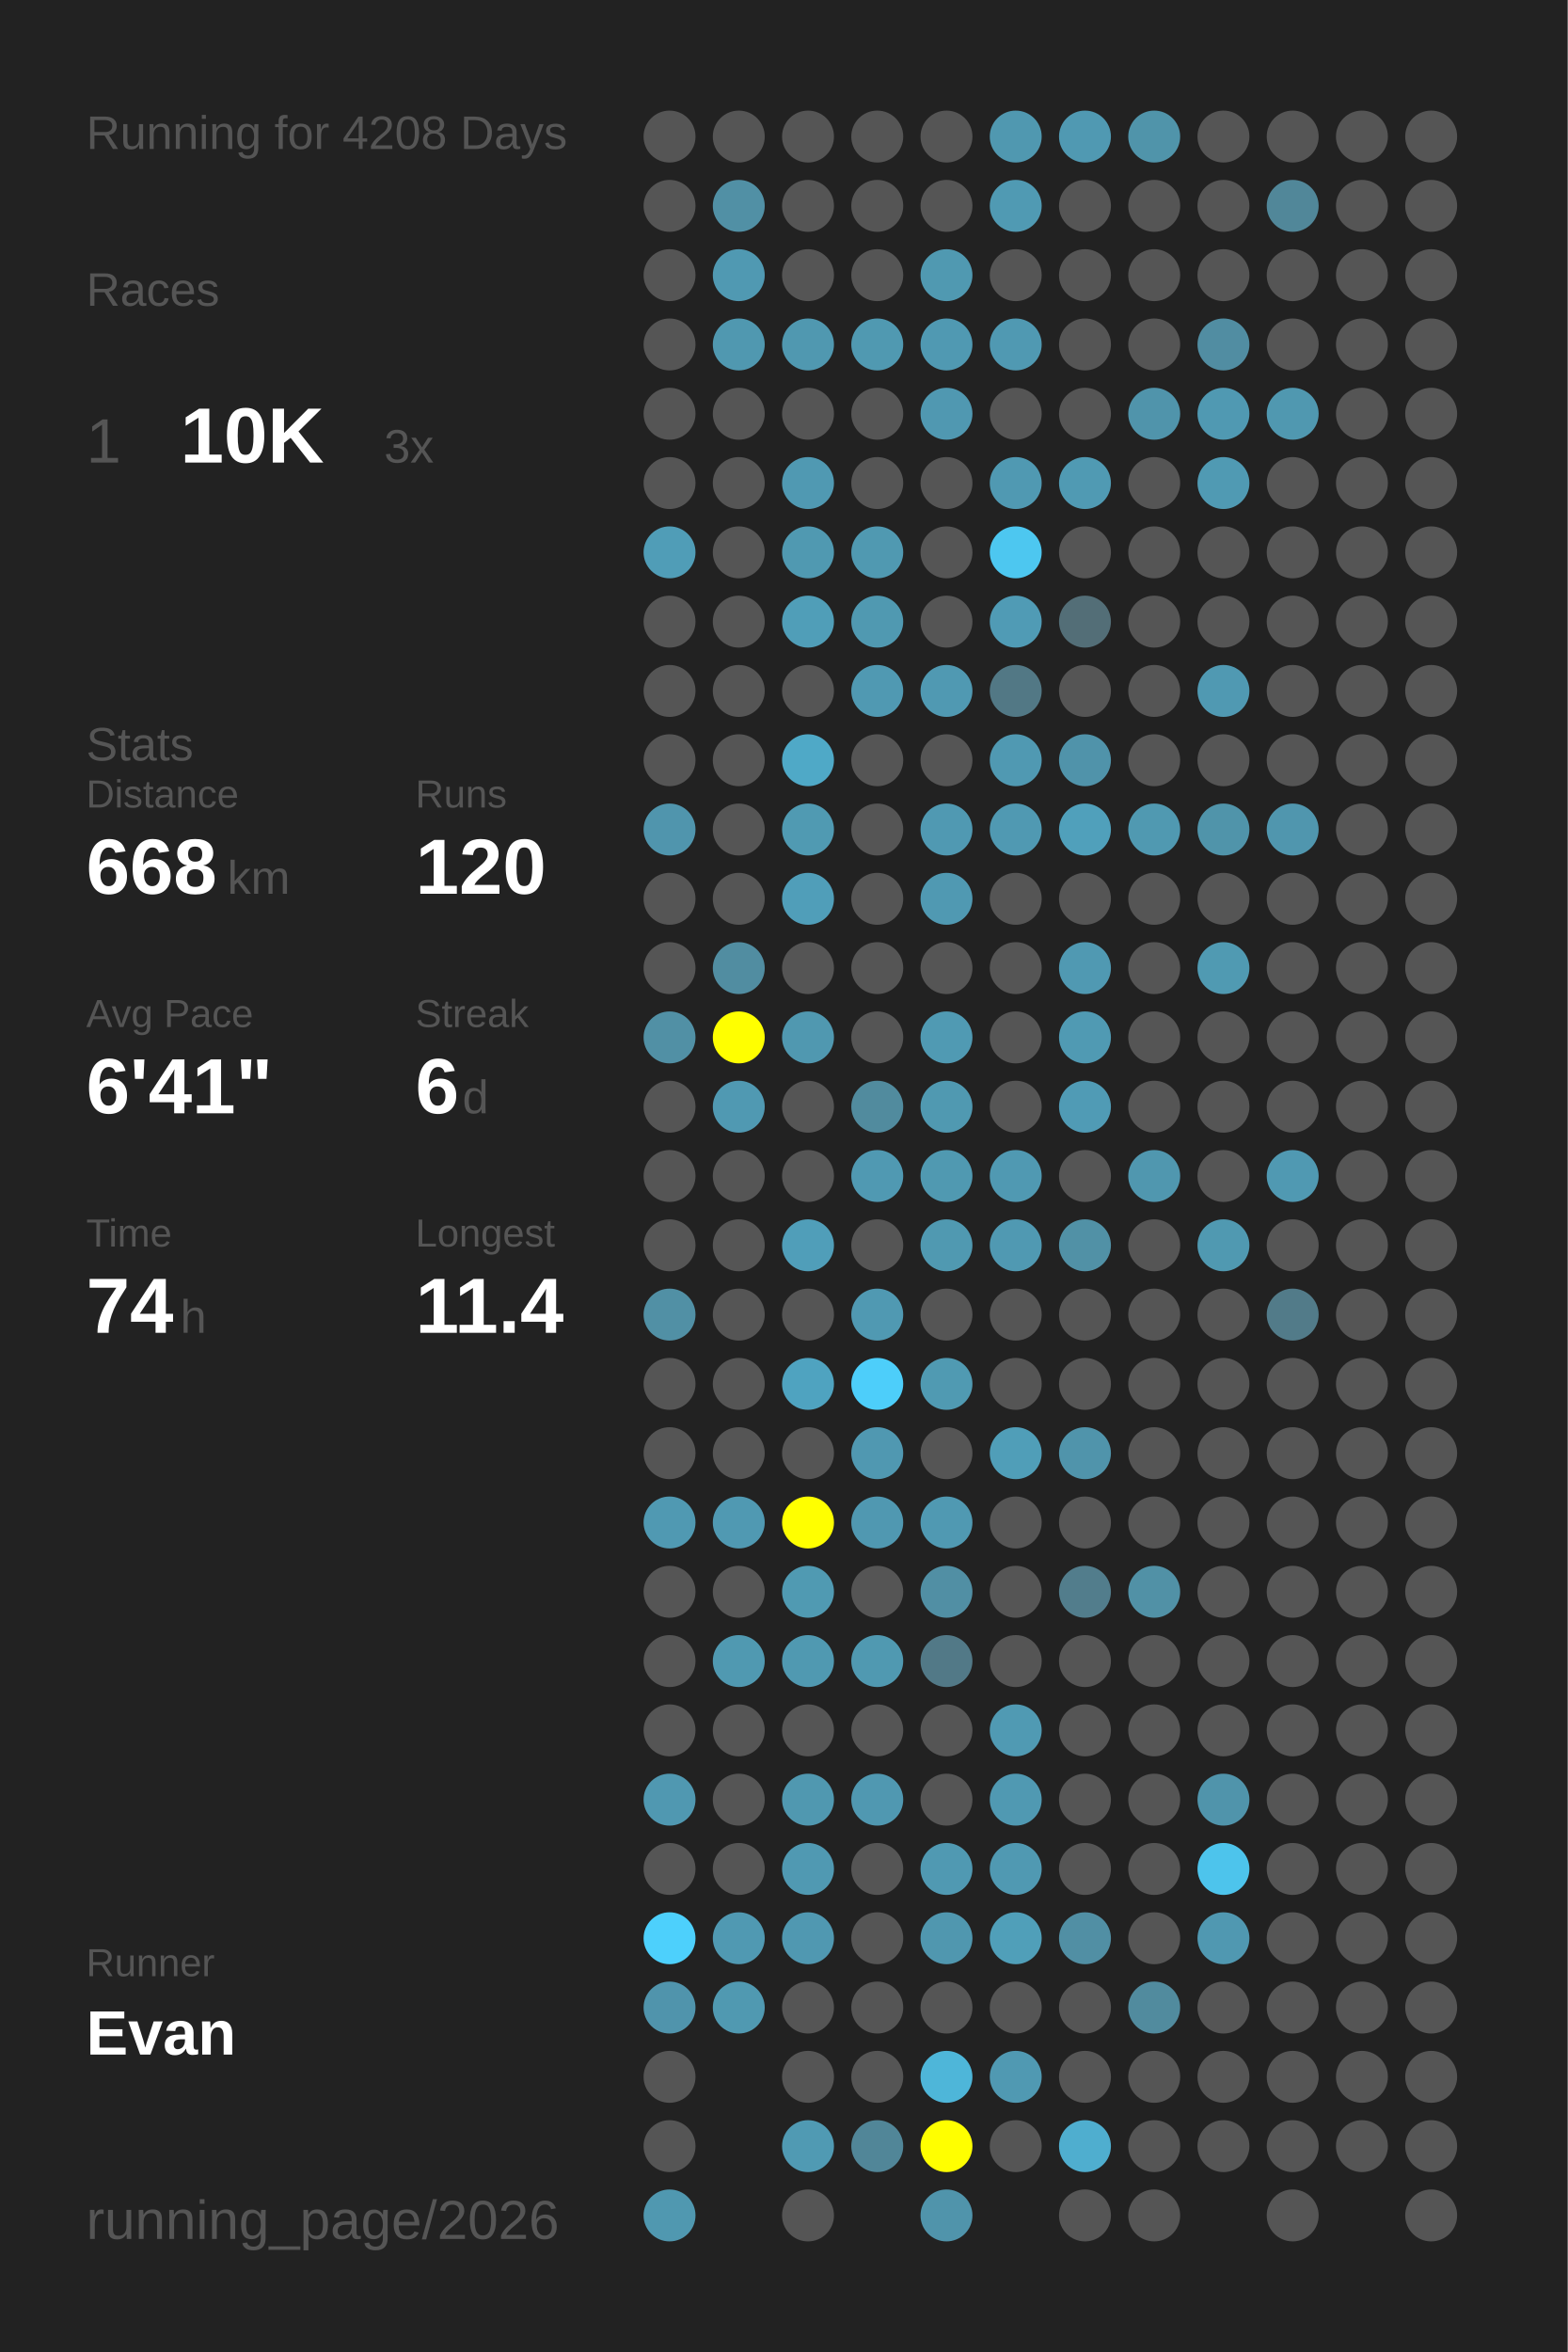
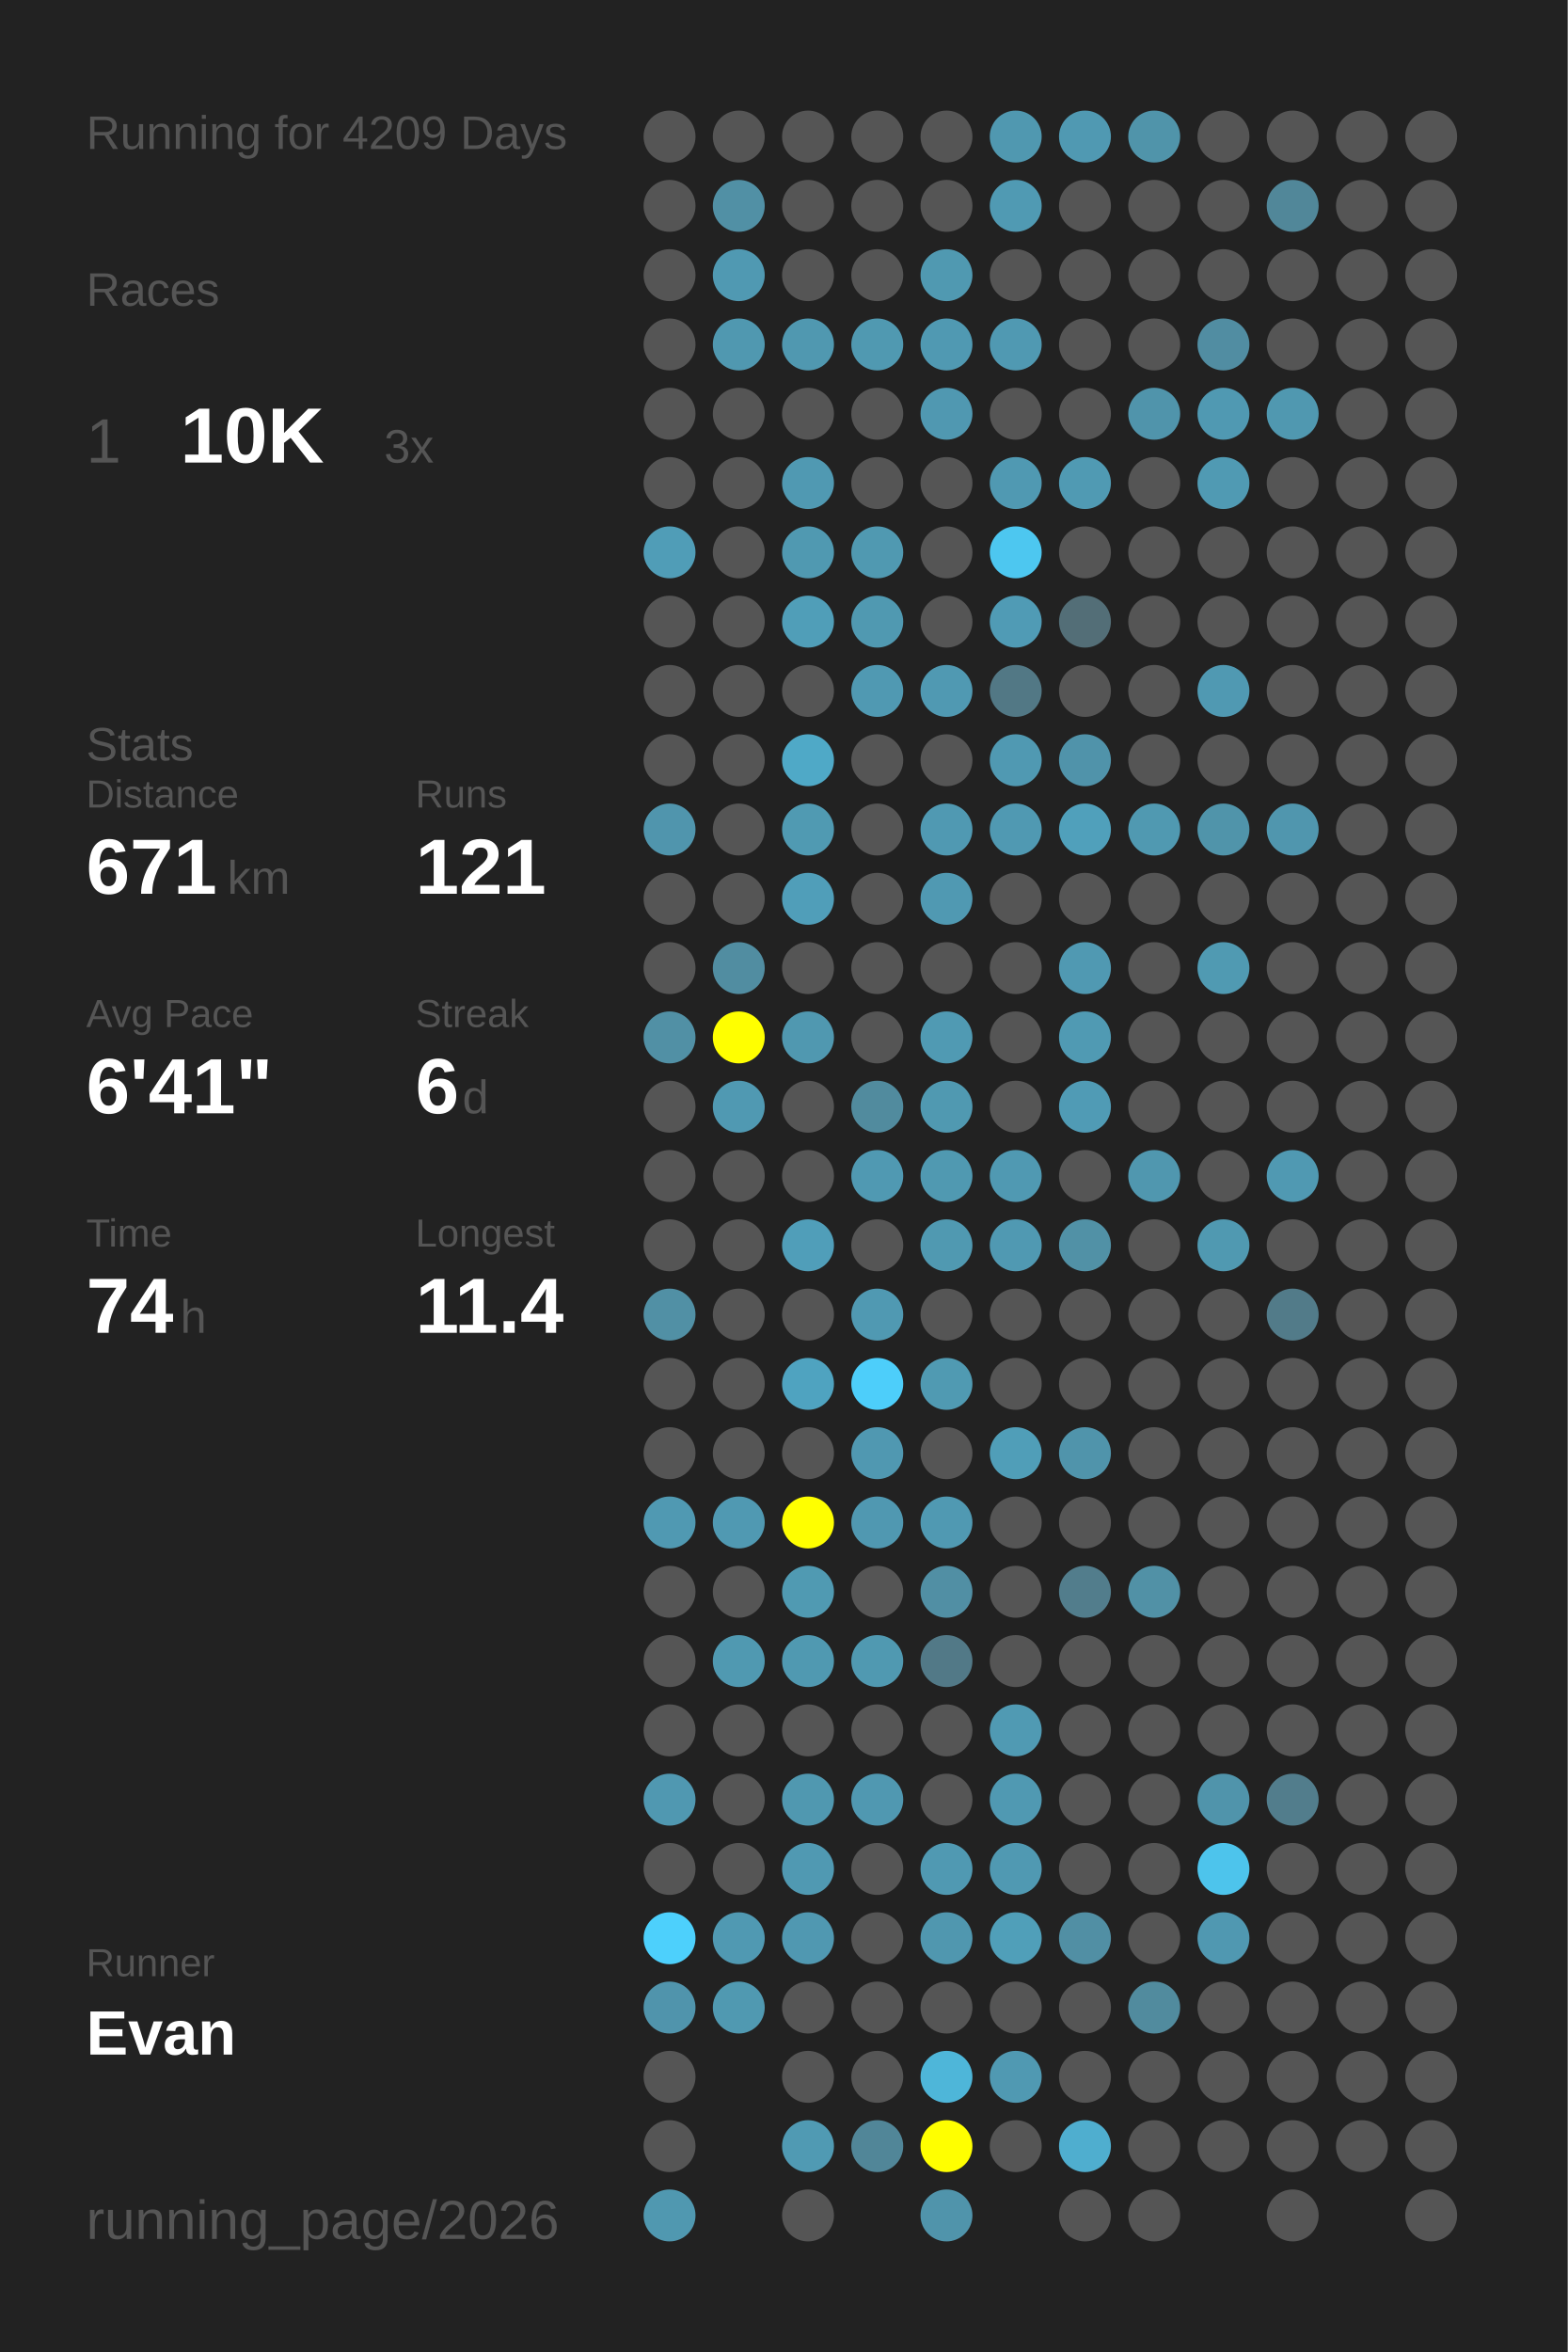
<svg xmlns="http://www.w3.org/2000/svg" baseProfile="full" height="300mm" version="1.1" viewBox="0,0,200,300" width="200mm">
  <defs />
  <rect fill="#222222" height="300" width="200" x="0" y="0" />
-   <text fill="#555555" style="font-size:6px; font-family:Arial;" x="11" y="19">Running for 4208 Days</text>
+   <text fill="#555555" style="font-size:6px; font-family:Arial;" x="11" y="19">Running for 4209 Days</text>
  <text fill="#555555" style="font-size:6px; font-family:Arial;" x="11" y="39">Races</text>
  <text fill="#555555" style="font-size:8px; font-family:Arial;" x="11" y="59">1</text>
  <text fill="#FFFFFF" style="font-size:10px; font-family:Arial; font-weight:bold;" x="23" y="59">10K</text>
  <text fill="#555555" style="font-size:6px; font-family:Arial;" x="49" y="59">3x</text>
  <text fill="#555555" style="font-size:6px; font-family:Arial;" x="11" y="97">Stats</text>
  <text fill="#555555" style="font-size:5px; font-family:Arial;" x="11" y="103">Distance</text>
-   <text fill="#FFFFFF" style="font-size:10px; font-family:Arial; font-weight:bold;" x="11" y="114">668</text>
+   <text fill="#FFFFFF" style="font-size:10px; font-family:Arial; font-weight:bold;" x="11" y="114">671</text>
  <text fill="#555555" style="font-size:6px; font-family:Arial;" x="29" y="114">km</text>
  <text fill="#555555" style="font-size:5px; font-family:Arial;" x="53" y="103">Runs</text>
-   <text fill="#FFFFFF" style="font-size:10px; font-family:Arial; font-weight:bold;" x="53" y="114">120</text>
+   <text fill="#FFFFFF" style="font-size:10px; font-family:Arial; font-weight:bold;" x="53" y="114">121</text>
  <text fill="#555555" style="font-size:5px; font-family:Arial;" x="11" y="131">Avg Pace</text>
  <text fill="#FFFFFF" style="font-size:10px; font-family:Arial; font-weight:bold;" x="11" y="142">6'41"</text>
  <text fill="#555555" style="font-size:5px; font-family:Arial;" x="53" y="131">Streak</text>
  <text fill="#FFFFFF" style="font-size:10px; font-family:Arial; font-weight:bold;" x="53" y="142">6</text>
  <text fill="#555555" style="font-size:6px; font-family:Arial;" x="59" y="142">d</text>
  <text fill="#555555" style="font-size:5px; font-family:Arial;" x="11" y="159">Time</text>
  <text fill="#FFFFFF" style="font-size:10px; font-family:Arial; font-weight:bold;" x="11" y="170">74</text>
  <text fill="#555555" style="font-size:6px; font-family:Arial;" x="23" y="170">h</text>
  <text fill="#555555" style="font-size:5px; font-family:Arial;" x="53" y="159">Longest</text>
  <text fill="#FFFFFF" style="font-size:10px; font-family:Arial; font-weight:bold;" x="53" y="170">11.4</text>
  <text fill="#555555" style="font-size:5px; font-family:Arial;" x="11" y="252.065">Runner</text>
  <text fill="#FFFFFF" style="font-size:8px; font-family:Arial; font-weight:bold;" x="11" y="262.065">Evan</text>
  <text fill="#555555" style="font-size:7px; font-family:Arial;" x="11" y="285.581">running_page/2026</text>
  <circle cx="85.417" cy="17.419" fill="#555555" r="3.312" />
  <circle cx="85.417" cy="26.258" fill="#555555" r="3.312" />
  <circle cx="85.417" cy="35.097" fill="#555555" r="3.312" />
  <circle cx="85.417" cy="43.935" fill="#555555" r="3.312" />
  <circle cx="85.417" cy="52.774" fill="#555555" r="3.312" />
  <circle cx="85.417" cy="61.613" fill="#555555" r="3.312" />
  <circle cx="85.417" cy="70.452" fill="#509db7" r="3.312" />
  <circle cx="85.417" cy="79.29" fill="#555555" r="3.312" />
  <circle cx="85.417" cy="88.129" fill="#555555" r="3.312" />
  <circle cx="85.417" cy="96.968" fill="#555555" r="3.312" />
  <circle cx="85.417" cy="105.806" fill="#5095ad" r="3.312" />
  <circle cx="85.417" cy="114.645" fill="#555555" r="3.312" />
  <circle cx="85.417" cy="123.484" fill="#555555" r="3.312" />
  <circle cx="85.417" cy="132.323" fill="#5190a5" r="3.312" />
  <circle cx="85.417" cy="141.161" fill="#555555" r="3.312" />
  <circle cx="85.417" cy="150" fill="#555555" r="3.312" />
  <circle cx="85.417" cy="158.839" fill="#555555" r="3.312" />
  <circle cx="85.417" cy="167.677" fill="#5190a5" r="3.312" />
  <circle cx="85.417" cy="176.516" fill="#555555" r="3.312" />
  <circle cx="85.417" cy="185.355" fill="#555555" r="3.312" />
  <circle cx="85.417" cy="194.194" fill="#5099b2" r="3.312" />
  <circle cx="85.417" cy="203.032" fill="#555555" r="3.312" />
  <circle cx="85.417" cy="211.871" fill="#555555" r="3.312" />
  <circle cx="85.417" cy="220.71" fill="#555555" r="3.312" />
  <circle cx="85.417" cy="229.548" fill="#5098b1" r="3.312" />
  <circle cx="85.417" cy="238.387" fill="#555555" r="3.312" />
  <circle cx="85.417" cy="247.226" fill="#4dd0fc" r="3.312" />
  <circle cx="85.417" cy="256.065" fill="#5094ac" r="3.312" />
  <circle cx="85.417" cy="264.903" fill="#555555" r="3.312" />
  <circle cx="85.417" cy="273.742" fill="#555555" r="3.312" />
  <circle cx="85.417" cy="282.581" fill="#5098b0" r="3.312" />
  <circle cx="94.25" cy="17.419" fill="#555555" r="3.312" />
  <circle cx="94.25" cy="26.258" fill="#5190a5" r="3.312" />
  <circle cx="94.25" cy="35.097" fill="#5099b2" r="3.312" />
  <circle cx="94.25" cy="43.935" fill="#5098b0" r="3.312" />
  <circle cx="94.25" cy="52.774" fill="#555555" r="3.312" />
  <circle cx="94.25" cy="61.613" fill="#555555" r="3.312" />
  <circle cx="94.25" cy="70.452" fill="#555555" r="3.312" />
  <circle cx="94.25" cy="79.29" fill="#555555" r="3.312" />
  <circle cx="94.25" cy="88.129" fill="#555555" r="3.312" />
  <circle cx="94.25" cy="96.968" fill="#555555" r="3.312" />
  <circle cx="94.25" cy="105.806" fill="#555555" r="3.312" />
  <circle cx="94.25" cy="114.645" fill="#555555" r="3.312" />
  <circle cx="94.25" cy="123.484" fill="#518da1" r="3.312" />
  <circle cx="94.25" cy="132.323" fill="#FFFF00" r="3.312" />
  <circle cx="94.25" cy="141.161" fill="#5099b2" r="3.312" />
  <circle cx="94.25" cy="150" fill="#555555" r="3.312" />
  <circle cx="94.25" cy="158.839" fill="#555555" r="3.312" />
  <circle cx="94.25" cy="167.677" fill="#555555" r="3.312" />
  <circle cx="94.25" cy="176.516" fill="#555555" r="3.312" />
  <circle cx="94.25" cy="185.355" fill="#555555" r="3.312" />
  <circle cx="94.25" cy="194.194" fill="#5099b2" r="3.312" />
  <circle cx="94.25" cy="203.032" fill="#555555" r="3.312" />
  <circle cx="94.25" cy="211.871" fill="#5099b1" r="3.312" />
  <circle cx="94.25" cy="220.71" fill="#555555" r="3.312" />
  <circle cx="94.25" cy="229.548" fill="#555555" r="3.312" />
  <circle cx="94.25" cy="238.387" fill="#555555" r="3.312" />
  <circle cx="94.25" cy="247.226" fill="#5099b2" r="3.312" />
  <circle cx="94.25" cy="256.065" fill="#5099b1" r="3.312" />
  <circle cx="103.083" cy="17.419" fill="#555555" r="3.312" />
  <circle cx="103.083" cy="26.258" fill="#555555" r="3.312" />
  <circle cx="103.083" cy="35.097" fill="#555555" r="3.312" />
  <circle cx="103.083" cy="43.935" fill="#5098b0" r="3.312" />
  <circle cx="103.083" cy="52.774" fill="#555555" r="3.312" />
  <circle cx="103.083" cy="61.613" fill="#5099b2" r="3.312" />
  <circle cx="103.083" cy="70.452" fill="#5099b1" r="3.312" />
  <circle cx="103.083" cy="79.29" fill="#509eb8" r="3.312" />
  <circle cx="103.083" cy="88.129" fill="#555555" r="3.312" />
  <circle cx="103.083" cy="96.968" fill="#4fa9c7" r="3.312" />
  <circle cx="103.083" cy="105.806" fill="#509ab2" r="3.312" />
  <circle cx="103.083" cy="114.645" fill="#509eb9" r="3.312" />
  <circle cx="103.083" cy="123.484" fill="#555555" r="3.312" />
  <circle cx="103.083" cy="132.323" fill="#5098b0" r="3.312" />
  <circle cx="103.083" cy="141.161" fill="#555555" r="3.312" />
  <circle cx="103.083" cy="150" fill="#555555" r="3.312" />
  <circle cx="103.083" cy="158.839" fill="#509eb9" r="3.312" />
  <circle cx="103.083" cy="167.677" fill="#555555" r="3.312" />
  <circle cx="103.083" cy="176.516" fill="#4fa3c0" r="3.312" />
  <circle cx="103.083" cy="185.355" fill="#555555" r="3.312" />
  <circle cx="103.083" cy="194.194" fill="#FFFF00" r="3.312" />
  <circle cx="103.083" cy="203.032" fill="#509ab2" r="3.312" />
  <circle cx="103.083" cy="211.871" fill="#5099b1" r="3.312" />
  <circle cx="103.083" cy="220.71" fill="#555555" r="3.312" />
  <circle cx="103.083" cy="229.548" fill="#5098b0" r="3.312" />
  <circle cx="103.083" cy="238.387" fill="#5099b2" r="3.312" />
  <circle cx="103.083" cy="247.226" fill="#5098b1" r="3.312" />
  <circle cx="103.083" cy="256.065" fill="#555555" r="3.312" />
  <circle cx="103.083" cy="264.903" fill="#555555" r="3.312" />
  <circle cx="103.083" cy="273.742" fill="#509ab3" r="3.312" />
  <circle cx="103.083" cy="282.581" fill="#555555" r="3.312" />
  <circle cx="111.917" cy="17.419" fill="#555555" r="3.312" />
  <circle cx="111.917" cy="26.258" fill="#555555" r="3.312" />
  <circle cx="111.917" cy="35.097" fill="#555555" r="3.312" />
  <circle cx="111.917" cy="43.935" fill="#5099b1" r="3.312" />
  <circle cx="111.917" cy="52.774" fill="#555555" r="3.312" />
  <circle cx="111.917" cy="61.613" fill="#555555" r="3.312" />
  <circle cx="111.917" cy="70.452" fill="#5099b1" r="3.312" />
  <circle cx="111.917" cy="79.29" fill="#5099b1" r="3.312" />
  <circle cx="111.917" cy="88.129" fill="#5099b2" r="3.312" />
  <circle cx="111.917" cy="96.968" fill="#555555" r="3.312" />
  <circle cx="111.917" cy="105.806" fill="#555555" r="3.312" />
  <circle cx="111.917" cy="114.645" fill="#555555" r="3.312" />
  <circle cx="111.917" cy="123.484" fill="#555555" r="3.312" />
  <circle cx="111.917" cy="132.323" fill="#555555" r="3.312" />
  <circle cx="111.917" cy="141.161" fill="#518b9e" r="3.312" />
  <circle cx="111.917" cy="150" fill="#5099b2" r="3.312" />
  <circle cx="111.917" cy="158.839" fill="#555555" r="3.312" />
  <circle cx="111.917" cy="167.677" fill="#5099b2" r="3.312" />
  <circle cx="111.917" cy="176.516" fill="#4dcefa" r="3.312" />
  <circle cx="111.917" cy="185.355" fill="#5098b1" r="3.312" />
  <circle cx="111.917" cy="194.194" fill="#5098b1" r="3.312" />
  <circle cx="111.917" cy="203.032" fill="#555555" r="3.312" />
  <circle cx="111.917" cy="211.871" fill="#5099b1" r="3.312" />
  <circle cx="111.917" cy="220.71" fill="#555555" r="3.312" />
  <circle cx="111.917" cy="229.548" fill="#5098b1" r="3.312" />
  <circle cx="111.917" cy="238.387" fill="#555555" r="3.312" />
  <circle cx="111.917" cy="247.226" fill="#555555" r="3.312" />
  <circle cx="111.917" cy="256.065" fill="#555555" r="3.312" />
  <circle cx="111.917" cy="264.903" fill="#555555" r="3.312" />
  <circle cx="111.917" cy="273.742" fill="#518698" r="3.312" />
  <circle cx="120.75" cy="17.419" fill="#555555" r="3.312" />
  <circle cx="120.75" cy="26.258" fill="#555555" r="3.312" />
  <circle cx="120.75" cy="35.097" fill="#5099b1" r="3.312" />
  <circle cx="120.75" cy="43.935" fill="#5099b2" r="3.312" />
  <circle cx="120.75" cy="52.774" fill="#5098b1" r="3.312" />
  <circle cx="120.75" cy="61.613" fill="#555555" r="3.312" />
  <circle cx="120.75" cy="70.452" fill="#555555" r="3.312" />
  <circle cx="120.75" cy="79.29" fill="#555555" r="3.312" />
  <circle cx="120.75" cy="88.129" fill="#5099b2" r="3.312" />
  <circle cx="120.75" cy="96.968" fill="#555555" r="3.312" />
  <circle cx="120.75" cy="105.806" fill="#5099b2" r="3.312" />
  <circle cx="120.75" cy="114.645" fill="#5099b2" r="3.312" />
  <circle cx="120.75" cy="123.484" fill="#555555" r="3.312" />
  <circle cx="120.75" cy="132.323" fill="#509ab3" r="3.312" />
  <circle cx="120.75" cy="141.161" fill="#5099b1" r="3.312" />
  <circle cx="120.75" cy="150" fill="#5099b1" r="3.312" />
  <circle cx="120.75" cy="158.839" fill="#5099b1" r="3.312" />
  <circle cx="120.75" cy="167.677" fill="#555555" r="3.312" />
  <circle cx="120.75" cy="176.516" fill="#509ab2" r="3.312" />
  <circle cx="120.75" cy="185.355" fill="#555555" r="3.312" />
  <circle cx="120.75" cy="194.194" fill="#5099b2" r="3.312" />
  <circle cx="120.75" cy="203.032" fill="#518fa4" r="3.312" />
  <circle cx="120.75" cy="211.871" fill="#527987" r="3.312" />
  <circle cx="120.75" cy="220.71" fill="#555555" r="3.312" />
  <circle cx="120.75" cy="229.548" fill="#555555" r="3.312" />
  <circle cx="120.75" cy="238.387" fill="#5099b2" r="3.312" />
  <circle cx="120.75" cy="247.226" fill="#5097af" r="3.312" />
  <circle cx="120.75" cy="256.065" fill="#555555" r="3.312" />
  <circle cx="120.75" cy="264.903" fill="#4eb6d9" r="3.312" />
  <circle cx="120.75" cy="273.742" fill="#FFFF00" r="3.312" />
  <circle cx="120.75" cy="282.581" fill="#5094ab" r="3.312" />
  <circle cx="129.583" cy="17.419" fill="#5098b0" r="3.312" />
  <circle cx="129.583" cy="26.258" fill="#509ab3" r="3.312" />
  <circle cx="129.583" cy="35.097" fill="#555555" r="3.312" />
  <circle cx="129.583" cy="43.935" fill="#5099b2" r="3.312" />
  <circle cx="129.583" cy="52.774" fill="#555555" r="3.312" />
  <circle cx="129.583" cy="61.613" fill="#5099b2" r="3.312" />
  <circle cx="129.583" cy="70.452" fill="#4dc7f0" r="3.312" />
  <circle cx="129.583" cy="79.29" fill="#509bb5" r="3.312" />
  <circle cx="129.583" cy="88.129" fill="#527885" r="3.312" />
  <circle cx="129.583" cy="96.968" fill="#5099b2" r="3.312" />
  <circle cx="129.583" cy="105.806" fill="#5099b2" r="3.312" />
  <circle cx="129.583" cy="114.645" fill="#555555" r="3.312" />
  <circle cx="129.583" cy="123.484" fill="#555555" r="3.312" />
  <circle cx="129.583" cy="132.323" fill="#555555" r="3.312" />
  <circle cx="129.583" cy="141.161" fill="#555555" r="3.312" />
  <circle cx="129.583" cy="150" fill="#5099b2" r="3.312" />
  <circle cx="129.583" cy="158.839" fill="#5099b2" r="3.312" />
  <circle cx="129.583" cy="167.677" fill="#555555" r="3.312" />
  <circle cx="129.583" cy="176.516" fill="#555555" r="3.312" />
  <circle cx="129.583" cy="185.355" fill="#509eb8" r="3.312" />
  <circle cx="129.583" cy="194.194" fill="#555555" r="3.312" />
  <circle cx="129.583" cy="203.032" fill="#555555" r="3.312" />
  <circle cx="129.583" cy="211.871" fill="#555555" r="3.312" />
  <circle cx="129.583" cy="220.71" fill="#509ab3" r="3.312" />
  <circle cx="129.583" cy="229.548" fill="#5099b2" r="3.312" />
  <circle cx="129.583" cy="238.387" fill="#5099b2" r="3.312" />
  <circle cx="129.583" cy="247.226" fill="#509fb9" r="3.312" />
  <circle cx="129.583" cy="256.065" fill="#555555" r="3.312" />
  <circle cx="129.583" cy="264.903" fill="#5099b2" r="3.312" />
  <circle cx="129.583" cy="273.742" fill="#555555" r="3.312" />
  <circle cx="138.417" cy="17.419" fill="#5099b2" r="3.312" />
  <circle cx="138.417" cy="26.258" fill="#555555" r="3.312" />
  <circle cx="138.417" cy="35.097" fill="#555555" r="3.312" />
  <circle cx="138.417" cy="43.935" fill="#555555" r="3.312" />
  <circle cx="138.417" cy="52.774" fill="#555555" r="3.312" />
  <circle cx="138.417" cy="61.613" fill="#509ab3" r="3.312" />
  <circle cx="138.417" cy="70.452" fill="#555555" r="3.312" />
  <circle cx="138.417" cy="79.29" fill="#536e77" r="3.312" />
  <circle cx="138.417" cy="88.129" fill="#555555" r="3.312" />
  <circle cx="138.417" cy="96.968" fill="#5093aa" r="3.312" />
  <circle cx="138.417" cy="105.806" fill="#50a0bb" r="3.312" />
  <circle cx="138.417" cy="114.645" fill="#555555" r="3.312" />
  <circle cx="138.417" cy="123.484" fill="#5099b2" r="3.312" />
  <circle cx="138.417" cy="132.323" fill="#509ab3" r="3.312" />
  <circle cx="138.417" cy="141.161" fill="#509bb5" r="3.312" />
  <circle cx="138.417" cy="150" fill="#555555" r="3.312" />
  <circle cx="138.417" cy="158.839" fill="#5191a6" r="3.312" />
  <circle cx="138.417" cy="167.677" fill="#555555" r="3.312" />
  <circle cx="138.417" cy="176.516" fill="#555555" r="3.312" />
  <circle cx="138.417" cy="185.355" fill="#5094ab" r="3.312" />
  <circle cx="138.417" cy="194.194" fill="#555555" r="3.312" />
  <circle cx="138.417" cy="203.032" fill="#527d8c" r="3.312" />
  <circle cx="138.417" cy="211.871" fill="#555555" r="3.312" />
  <circle cx="138.417" cy="220.71" fill="#555555" r="3.312" />
  <circle cx="138.417" cy="229.548" fill="#555555" r="3.312" />
  <circle cx="138.417" cy="238.387" fill="#555555" r="3.312" />
  <circle cx="138.417" cy="247.226" fill="#518fa4" r="3.312" />
  <circle cx="138.417" cy="256.065" fill="#555555" r="3.312" />
  <circle cx="138.417" cy="264.903" fill="#555555" r="3.312" />
  <circle cx="138.417" cy="273.742" fill="#4faecf" r="3.312" />
  <circle cx="138.417" cy="282.581" fill="#555555" r="3.312" />
  <circle cx="147.25" cy="17.419" fill="#5094aa" r="3.312" />
  <circle cx="147.25" cy="26.258" fill="#555555" r="3.312" />
  <circle cx="147.25" cy="35.097" fill="#555555" r="3.312" />
  <circle cx="147.25" cy="43.935" fill="#555555" r="3.312" />
  <circle cx="147.25" cy="52.774" fill="#5094ab" r="3.312" />
  <circle cx="147.25" cy="61.613" fill="#555555" r="3.312" />
  <circle cx="147.25" cy="70.452" fill="#555555" r="3.312" />
  <circle cx="147.25" cy="79.29" fill="#555555" r="3.312" />
  <circle cx="147.25" cy="88.129" fill="#555555" r="3.312" />
  <circle cx="147.25" cy="96.968" fill="#555555" r="3.312" />
  <circle cx="147.25" cy="105.806" fill="#5099b1" r="3.312" />
  <circle cx="147.25" cy="114.645" fill="#555555" r="3.312" />
  <circle cx="147.25" cy="123.484" fill="#555555" r="3.312" />
  <circle cx="147.25" cy="132.323" fill="#555555" r="3.312" />
  <circle cx="147.25" cy="141.161" fill="#555555" r="3.312" />
  <circle cx="147.25" cy="150" fill="#5097af" r="3.312" />
  <circle cx="147.25" cy="158.839" fill="#555555" r="3.312" />
  <circle cx="147.25" cy="167.677" fill="#555555" r="3.312" />
  <circle cx="147.25" cy="176.516" fill="#555555" r="3.312" />
  <circle cx="147.25" cy="185.355" fill="#555555" r="3.312" />
  <circle cx="147.25" cy="194.194" fill="#555555" r="3.312" />
  <circle cx="147.25" cy="203.032" fill="#5191a6" r="3.312" />
  <circle cx="147.25" cy="211.871" fill="#555555" r="3.312" />
  <circle cx="147.25" cy="220.71" fill="#555555" r="3.312" />
  <circle cx="147.25" cy="229.548" fill="#555555" r="3.312" />
  <circle cx="147.25" cy="238.387" fill="#555555" r="3.312" />
  <circle cx="147.25" cy="247.226" fill="#555555" r="3.312" />
  <circle cx="147.25" cy="256.065" fill="#518b9e" r="3.312" />
  <circle cx="147.25" cy="264.903" fill="#555555" r="3.312" />
  <circle cx="147.25" cy="273.742" fill="#555555" r="3.312" />
  <circle cx="147.25" cy="282.581" fill="#555555" r="3.312" />
  <circle cx="156.083" cy="17.419" fill="#555555" r="3.312" />
  <circle cx="156.083" cy="26.258" fill="#555555" r="3.312" />
  <circle cx="156.083" cy="35.097" fill="#555555" r="3.312" />
  <circle cx="156.083" cy="43.935" fill="#518da2" r="3.312" />
  <circle cx="156.083" cy="52.774" fill="#5099b2" r="3.312" />
  <circle cx="156.083" cy="61.613" fill="#509ab3" r="3.312" />
  <circle cx="156.083" cy="70.452" fill="#555555" r="3.312" />
  <circle cx="156.083" cy="79.29" fill="#555555" r="3.312" />
  <circle cx="156.083" cy="88.129" fill="#5099b2" r="3.312" />
  <circle cx="156.083" cy="96.968" fill="#555555" r="3.312" />
  <circle cx="156.083" cy="105.806" fill="#5094aa" r="3.312" />
  <circle cx="156.083" cy="114.645" fill="#555555" r="3.312" />
  <circle cx="156.083" cy="123.484" fill="#509ab2" r="3.312" />
  <circle cx="156.083" cy="132.323" fill="#555555" r="3.312" />
  <circle cx="156.083" cy="141.161" fill="#555555" r="3.312" />
  <circle cx="156.083" cy="150" fill="#555555" r="3.312" />
  <circle cx="156.083" cy="158.839" fill="#5099b1" r="3.312" />
  <circle cx="156.083" cy="167.677" fill="#555555" r="3.312" />
  <circle cx="156.083" cy="176.516" fill="#555555" r="3.312" />
  <circle cx="156.083" cy="185.355" fill="#555555" r="3.312" />
  <circle cx="156.083" cy="194.194" fill="#555555" r="3.312" />
  <circle cx="156.083" cy="203.032" fill="#555555" r="3.312" />
  <circle cx="156.083" cy="211.871" fill="#555555" r="3.312" />
  <circle cx="156.083" cy="220.71" fill="#555555" r="3.312" />
  <circle cx="156.083" cy="229.548" fill="#5094ab" r="3.312" />
  <circle cx="156.083" cy="238.387" fill="#4dc4ec" r="3.312" />
  <circle cx="156.083" cy="247.226" fill="#5098b1" r="3.312" />
  <circle cx="156.083" cy="256.065" fill="#555555" r="3.312" />
  <circle cx="156.083" cy="264.903" fill="#555555" r="3.312" />
  <circle cx="156.083" cy="273.742" fill="#555555" r="3.312" />
  <circle cx="164.917" cy="17.419" fill="#555555" r="3.312" />
  <circle cx="164.917" cy="26.258" fill="#518799" r="3.312" />
  <circle cx="164.917" cy="35.097" fill="#555555" r="3.312" />
  <circle cx="164.917" cy="43.935" fill="#555555" r="3.312" />
  <circle cx="164.917" cy="52.774" fill="#5098b0" r="3.312" />
  <circle cx="164.917" cy="61.613" fill="#555555" r="3.312" />
  <circle cx="164.917" cy="70.452" fill="#555555" r="3.312" />
  <circle cx="164.917" cy="79.29" fill="#555555" r="3.312" />
  <circle cx="164.917" cy="88.129" fill="#555555" r="3.312" />
  <circle cx="164.917" cy="96.968" fill="#555555" r="3.312" />
  <circle cx="164.917" cy="105.806" fill="#5096ae" r="3.312" />
  <circle cx="164.917" cy="114.645" fill="#555555" r="3.312" />
  <circle cx="164.917" cy="123.484" fill="#555555" r="3.312" />
  <circle cx="164.917" cy="132.323" fill="#555555" r="3.312" />
  <circle cx="164.917" cy="141.161" fill="#555555" r="3.312" />
  <circle cx="164.917" cy="150" fill="#5099b2" r="3.312" />
  <circle cx="164.917" cy="158.839" fill="#555555" r="3.312" />
  <circle cx="164.917" cy="167.677" fill="#527b89" r="3.312" />
  <circle cx="164.917" cy="176.516" fill="#555555" r="3.312" />
  <circle cx="164.917" cy="185.355" fill="#555555" r="3.312" />
  <circle cx="164.917" cy="194.194" fill="#555555" r="3.312" />
  <circle cx="164.917" cy="203.032" fill="#555555" r="3.312" />
  <circle cx="164.917" cy="211.871" fill="#555555" r="3.312" />
  <circle cx="164.917" cy="220.71" fill="#555555" r="3.312" />
-   <circle cx="164.917" cy="229.548" fill="#555555" r="3.312" />
+   <circle cx="164.917" cy="229.548" fill="#527d8c" r="3.312" />
  <circle cx="164.917" cy="238.387" fill="#555555" r="3.312" />
  <circle cx="164.917" cy="247.226" fill="#555555" r="3.312" />
  <circle cx="164.917" cy="256.065" fill="#555555" r="3.312" />
  <circle cx="164.917" cy="264.903" fill="#555555" r="3.312" />
  <circle cx="164.917" cy="273.742" fill="#555555" r="3.312" />
  <circle cx="164.917" cy="282.581" fill="#555555" r="3.312" />
  <circle cx="173.75" cy="17.419" fill="#555555" r="3.312" />
  <circle cx="173.75" cy="26.258" fill="#555555" r="3.312" />
  <circle cx="173.75" cy="35.097" fill="#555555" r="3.312" />
  <circle cx="173.75" cy="43.935" fill="#555555" r="3.312" />
  <circle cx="173.75" cy="52.774" fill="#555555" r="3.312" />
  <circle cx="173.75" cy="61.613" fill="#555555" r="3.312" />
  <circle cx="173.75" cy="70.452" fill="#555555" r="3.312" />
  <circle cx="173.75" cy="79.29" fill="#555555" r="3.312" />
  <circle cx="173.75" cy="88.129" fill="#555555" r="3.312" />
  <circle cx="173.75" cy="96.968" fill="#555555" r="3.312" />
  <circle cx="173.75" cy="105.806" fill="#555555" r="3.312" />
  <circle cx="173.75" cy="114.645" fill="#555555" r="3.312" />
  <circle cx="173.75" cy="123.484" fill="#555555" r="3.312" />
  <circle cx="173.75" cy="132.323" fill="#555555" r="3.312" />
  <circle cx="173.75" cy="141.161" fill="#555555" r="3.312" />
  <circle cx="173.75" cy="150" fill="#555555" r="3.312" />
  <circle cx="173.75" cy="158.839" fill="#555555" r="3.312" />
  <circle cx="173.75" cy="167.677" fill="#555555" r="3.312" />
  <circle cx="173.75" cy="176.516" fill="#555555" r="3.312" />
  <circle cx="173.75" cy="185.355" fill="#555555" r="3.312" />
  <circle cx="173.75" cy="194.194" fill="#555555" r="3.312" />
  <circle cx="173.75" cy="203.032" fill="#555555" r="3.312" />
  <circle cx="173.75" cy="211.871" fill="#555555" r="3.312" />
  <circle cx="173.75" cy="220.71" fill="#555555" r="3.312" />
  <circle cx="173.75" cy="229.548" fill="#555555" r="3.312" />
  <circle cx="173.75" cy="238.387" fill="#555555" r="3.312" />
  <circle cx="173.75" cy="247.226" fill="#555555" r="3.312" />
  <circle cx="173.75" cy="256.065" fill="#555555" r="3.312" />
  <circle cx="173.75" cy="264.903" fill="#555555" r="3.312" />
  <circle cx="173.75" cy="273.742" fill="#555555" r="3.312" />
  <circle cx="182.583" cy="17.419" fill="#555555" r="3.312" />
  <circle cx="182.583" cy="26.258" fill="#555555" r="3.312" />
  <circle cx="182.583" cy="35.097" fill="#555555" r="3.312" />
  <circle cx="182.583" cy="43.935" fill="#555555" r="3.312" />
  <circle cx="182.583" cy="52.774" fill="#555555" r="3.312" />
  <circle cx="182.583" cy="61.613" fill="#555555" r="3.312" />
  <circle cx="182.583" cy="70.452" fill="#555555" r="3.312" />
  <circle cx="182.583" cy="79.29" fill="#555555" r="3.312" />
  <circle cx="182.583" cy="88.129" fill="#555555" r="3.312" />
  <circle cx="182.583" cy="96.968" fill="#555555" r="3.312" />
  <circle cx="182.583" cy="105.806" fill="#555555" r="3.312" />
  <circle cx="182.583" cy="114.645" fill="#555555" r="3.312" />
  <circle cx="182.583" cy="123.484" fill="#555555" r="3.312" />
  <circle cx="182.583" cy="132.323" fill="#555555" r="3.312" />
  <circle cx="182.583" cy="141.161" fill="#555555" r="3.312" />
  <circle cx="182.583" cy="150" fill="#555555" r="3.312" />
  <circle cx="182.583" cy="158.839" fill="#555555" r="3.312" />
  <circle cx="182.583" cy="167.677" fill="#555555" r="3.312" />
  <circle cx="182.583" cy="176.516" fill="#555555" r="3.312" />
  <circle cx="182.583" cy="185.355" fill="#555555" r="3.312" />
  <circle cx="182.583" cy="194.194" fill="#555555" r="3.312" />
  <circle cx="182.583" cy="203.032" fill="#555555" r="3.312" />
  <circle cx="182.583" cy="211.871" fill="#555555" r="3.312" />
  <circle cx="182.583" cy="220.71" fill="#555555" r="3.312" />
  <circle cx="182.583" cy="229.548" fill="#555555" r="3.312" />
  <circle cx="182.583" cy="238.387" fill="#555555" r="3.312" />
  <circle cx="182.583" cy="247.226" fill="#555555" r="3.312" />
  <circle cx="182.583" cy="256.065" fill="#555555" r="3.312" />
  <circle cx="182.583" cy="264.903" fill="#555555" r="3.312" />
  <circle cx="182.583" cy="273.742" fill="#555555" r="3.312" />
  <circle cx="182.583" cy="282.581" fill="#555555" r="3.312" />
</svg>
